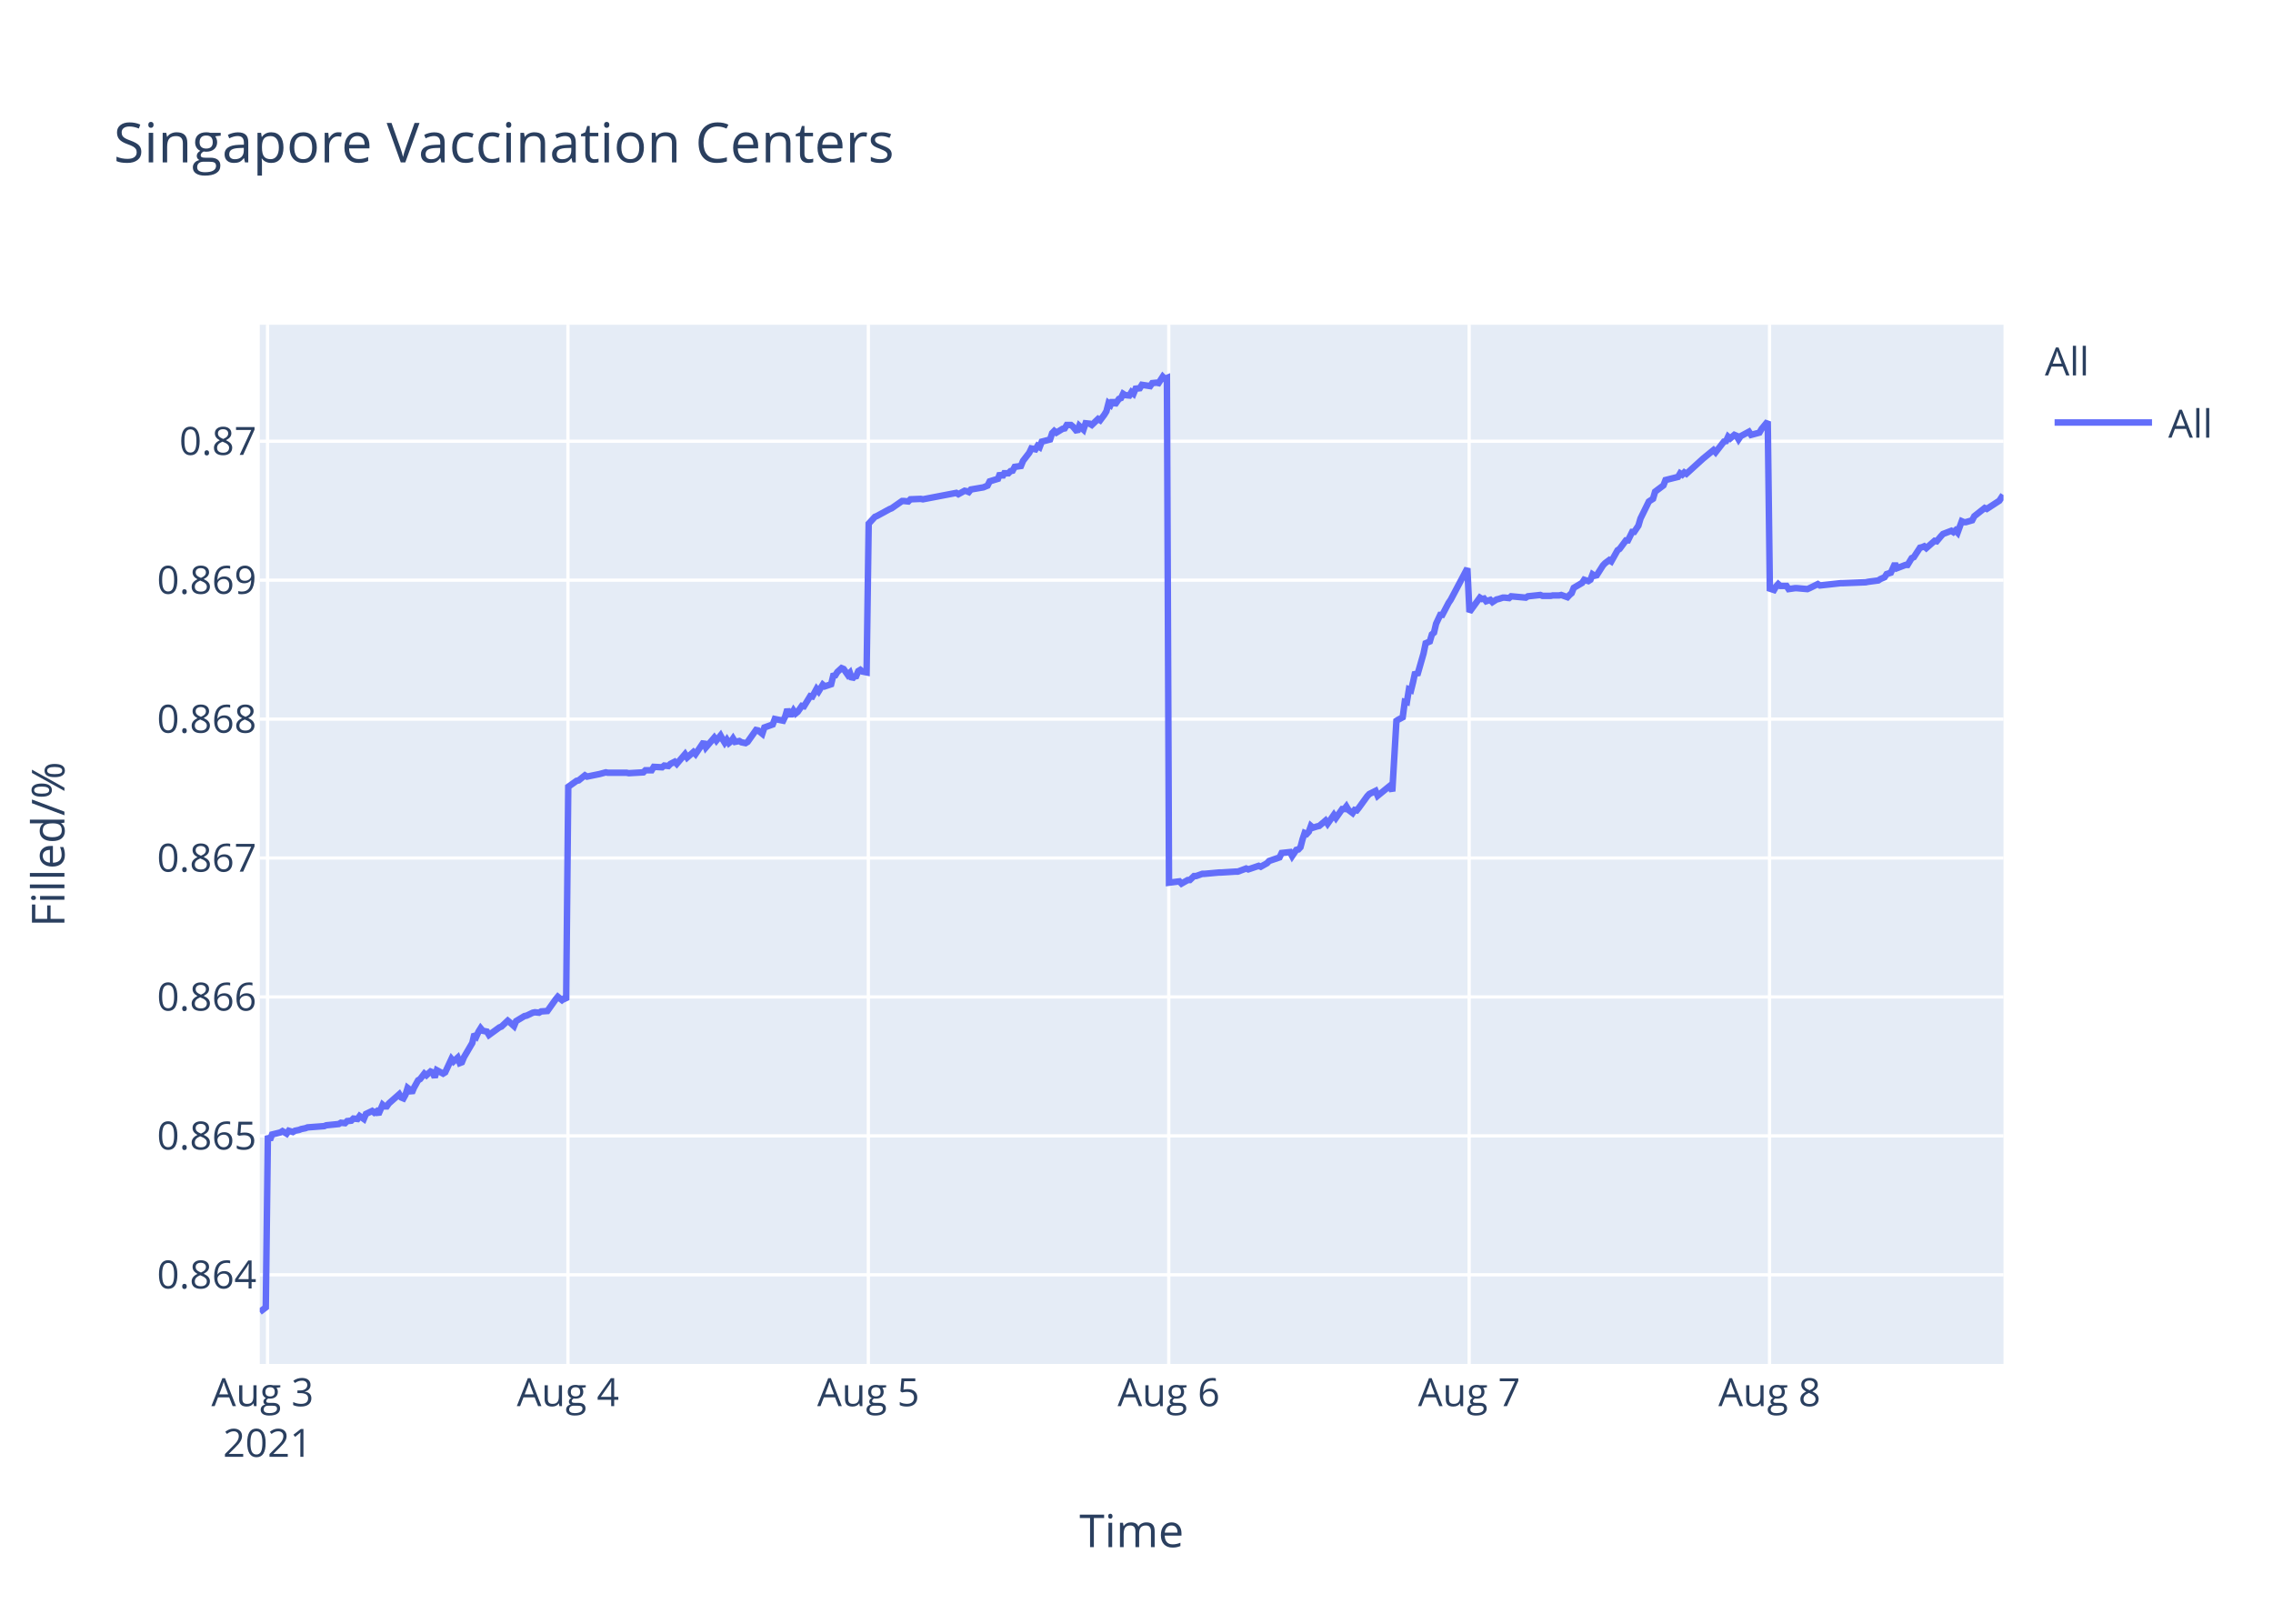
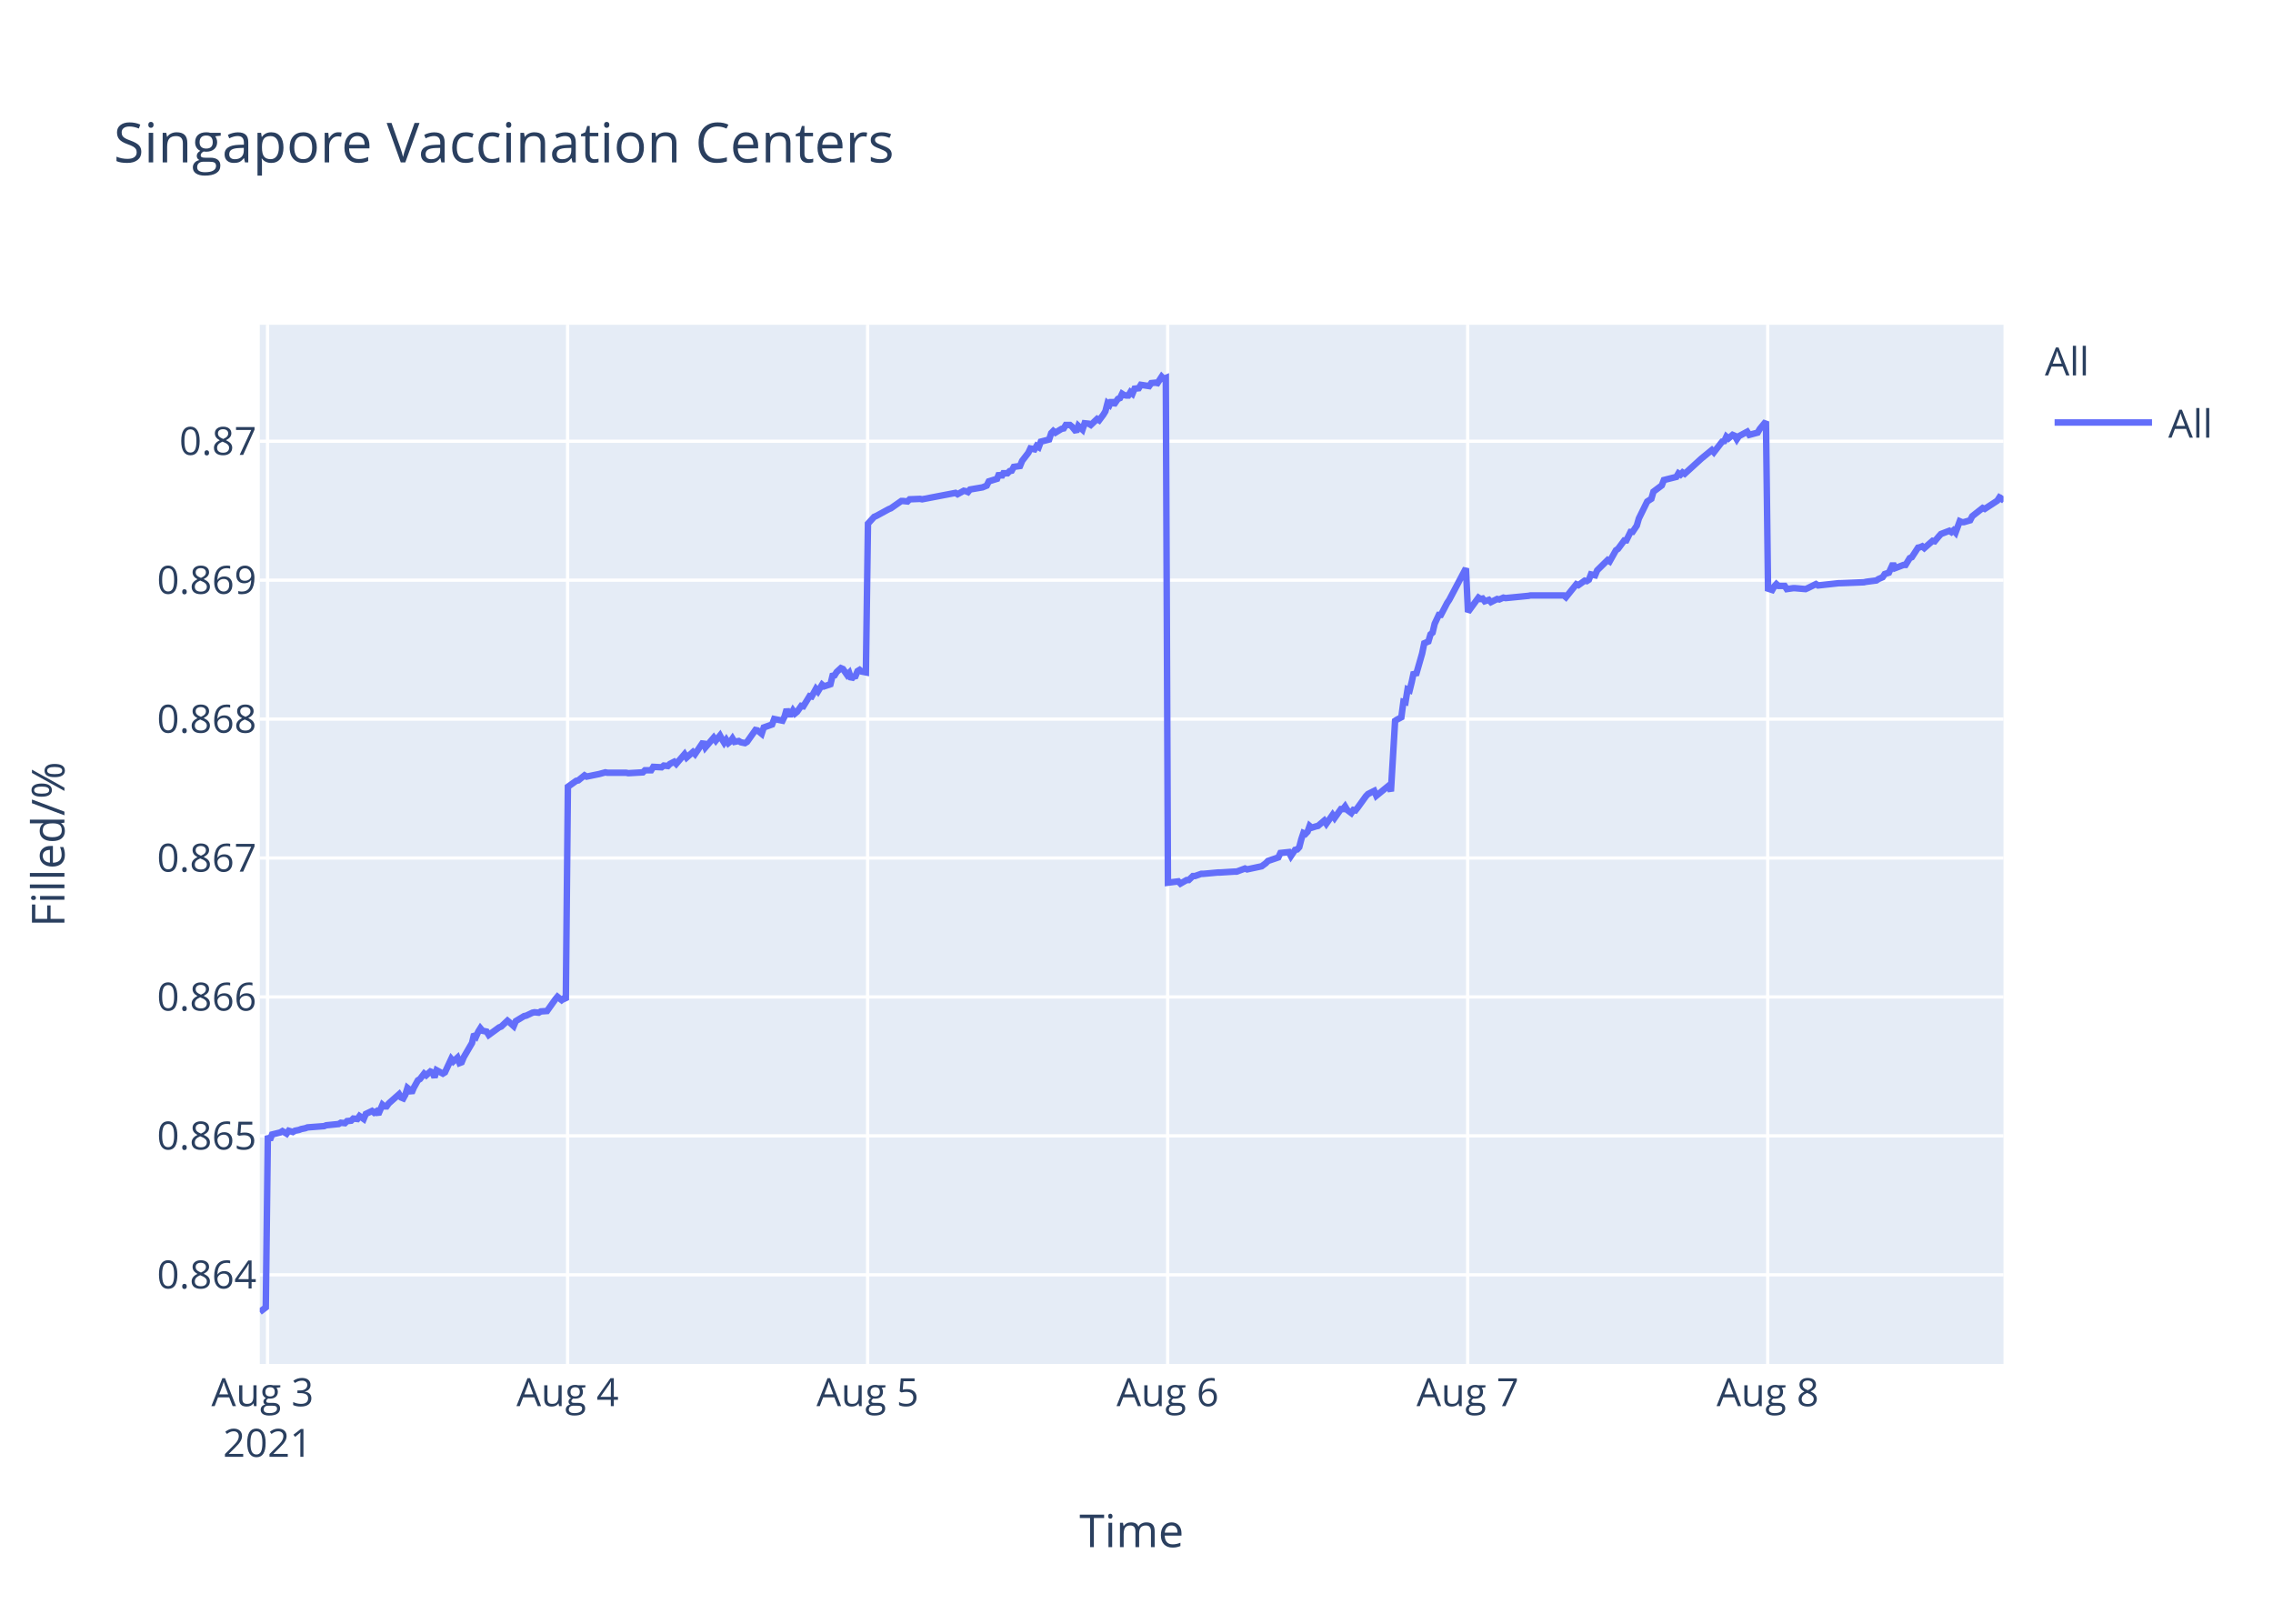
<svg xmlns="http://www.w3.org/2000/svg" class="main-svg" width="700" height="500" style="" viewBox="0 0 700 500">
  <rect x="0" y="0" width="700" height="500" style="fill: rgb(255, 255, 255); fill-opacity: 1;" />
-   <defs id="defs-a73b95">
+   <defs id="defs-9e9230">
    <g class="clips">
-       <clipPath id="clipa73b95xyplot" class="plotclip">
+       <clipPath id="clip9e9230xyplot" class="plotclip">
        <rect width="537" height="320" />
      </clipPath>
-       <clipPath class="axesclip" id="clipa73b95x">
+       <clipPath class="axesclip" id="clip9e9230x">
        <rect x="80" y="0" width="537" height="500" />
      </clipPath>
-       <clipPath class="axesclip" id="clipa73b95y">
+       <clipPath class="axesclip" id="clip9e9230y">
        <rect x="0" y="100" width="700" height="320" />
      </clipPath>
-       <clipPath class="axesclip" id="clipa73b95xy">
+       <clipPath class="axesclip" id="clip9e9230xy">
        <rect x="80" y="100" width="537" height="320" />
      </clipPath>
    </g>
    <g class="gradients" />
  </defs>
  <g class="bglayer">
    <rect class="bg" x="80" y="100" width="537" height="320" style="fill: rgb(229, 236, 246); fill-opacity: 1; stroke-width: 0;" />
  </g>
  <g class="layer-below">
    <g class="imagelayer" />
    <g class="shapelayer" />
  </g>
  <g class="cartesianlayer">
    <g class="subplot xy">
      <g class="layer-subplot">
        <g class="shapelayer" />
        <g class="imagelayer" />
      </g>
      <g class="gridlayer">
        <g class="x">
          <path class="xgrid crisp" transform="translate(82.4,0)" d="M0,100v320" style="stroke: rgb(255, 255, 255); stroke-opacity: 1; stroke-width: 1px;" />
-           <path class="xgrid crisp" transform="translate(174.91,0)" d="M0,100v320" style="stroke: rgb(255, 255, 255); stroke-opacity: 1; stroke-width: 1px;" />
-           <path class="xgrid crisp" transform="translate(267.42,0)" d="M0,100v320" style="stroke: rgb(255, 255, 255); stroke-opacity: 1; stroke-width: 1px;" />
-           <path class="xgrid crisp" transform="translate(359.93,0)" d="M0,100v320" style="stroke: rgb(255, 255, 255); stroke-opacity: 1; stroke-width: 1px;" />
-           <path class="xgrid crisp" transform="translate(452.44,0)" d="M0,100v320" style="stroke: rgb(255, 255, 255); stroke-opacity: 1; stroke-width: 1px;" />
-           <path class="xgrid crisp" transform="translate(544.95,0)" d="M0,100v320" style="stroke: rgb(255, 255, 255); stroke-opacity: 1; stroke-width: 1px;" />
+           <path class="xgrid crisp" transform="translate(174.8,0)" d="M0,100v320" style="stroke: rgb(255, 255, 255); stroke-opacity: 1; stroke-width: 1px;" />
+           <path class="xgrid crisp" transform="translate(267.2,0)" d="M0,100v320" style="stroke: rgb(255, 255, 255); stroke-opacity: 1; stroke-width: 1px;" />
+           <path class="xgrid crisp" transform="translate(359.6,0)" d="M0,100v320" style="stroke: rgb(255, 255, 255); stroke-opacity: 1; stroke-width: 1px;" />
+           <path class="xgrid crisp" transform="translate(451.99,0)" d="M0,100v320" style="stroke: rgb(255, 255, 255); stroke-opacity: 1; stroke-width: 1px;" />
+           <path class="xgrid crisp" transform="translate(544.39,0)" d="M0,100v320" style="stroke: rgb(255, 255, 255); stroke-opacity: 1; stroke-width: 1px;" />
        </g>
        <g class="y">
          <path class="ygrid crisp" transform="translate(0,392.55)" d="M80,0h537" style="stroke: rgb(255, 255, 255); stroke-opacity: 1; stroke-width: 1px;" />
          <path class="ygrid crisp" transform="translate(0,349.77)" d="M80,0h537" style="stroke: rgb(255, 255, 255); stroke-opacity: 1; stroke-width: 1px;" />
          <path class="ygrid crisp" transform="translate(0,306.99)" d="M80,0h537" style="stroke: rgb(255, 255, 255); stroke-opacity: 1; stroke-width: 1px;" />
          <path class="ygrid crisp" transform="translate(0,264.21)" d="M80,0h537" style="stroke: rgb(255, 255, 255); stroke-opacity: 1; stroke-width: 1px;" />
          <path class="ygrid crisp" transform="translate(0,221.43)" d="M80,0h537" style="stroke: rgb(255, 255, 255); stroke-opacity: 1; stroke-width: 1px;" />
          <path class="ygrid crisp" transform="translate(0,178.65)" d="M80,0h537" style="stroke: rgb(255, 255, 255); stroke-opacity: 1; stroke-width: 1px;" />
          <path class="ygrid crisp" transform="translate(0,135.87)" d="M80,0h537" style="stroke: rgb(255, 255, 255); stroke-opacity: 1; stroke-width: 1px;" />
        </g>
      </g>
      <g class="zerolinelayer" />
      <path class="xlines-below" />
      <path class="ylines-below" />
      <g class="overlines-below" />
      <g class="xaxislayer-below" />
      <g class="yaxislayer-below" />
      <g class="overaxes-below" />
-       <g class="plot" transform="translate(80,100)" clip-path="url('#clipa73b95xyplot')">
+       <g class="plot" transform="translate(80,100)" clip-path="url('#clip9e9230xyplot')">
        <g class="scatterlayer mlayer">
-           <g class="trace scatter trace658e00" style="stroke-miterlimit: 2; opacity: 1;">
+           <g class="trace scatter trace52c207" style="stroke-miterlimit: 2; opacity: 1;">
            <g class="fills" />
            <g class="errorbars" />
            <g class="lines">
-               <path class="js-line" d="M0,304L1.85,302.59L2.5,249.74L3.14,251.04L3.78,249.35L6.35,248.71L6.99,248.32L8.28,249.1L8.92,248.19L10.2,248.58L10.85,248.19L12.13,247.93L12.77,247.67L14.06,247.41L14.7,247.16L19.84,246.77L20.48,246.51L24.34,246.12L24.98,245.73L26.27,245.86L26.91,245.22L28.19,245.09L28.83,244.44L30.12,244.57L30.76,243.66L32.05,244.57L32.69,243.02L34.61,242.11L35.26,242.63L35.9,242.24L36.54,243.15L37.83,240.17L38.47,240.69L39.11,240.69L39.75,239.78L42.97,236.94L43.61,237.97L44.25,238.23L44.89,237.07L45.53,235L46.18,235.51L46.82,236.55L47.46,235L48.75,232.67L49.39,232.28L50.68,230.6L51.32,231.12L52.6,229.95L53.24,230.21L53.89,231.76L54.53,229.56L56.46,230.6L57.1,230.21L59.03,226.07L59.67,226.85L60.95,225.68L61.6,227.36L62.24,227.11L62.88,225.55L65.45,221.16L66.09,218.44L66.74,219.09L67.38,217.66L68.02,216.63L68.66,217.4L69.95,217.66L70.59,218.7L73.8,216.37L74.44,216.11L76.37,214.3L77.02,214.82L78.3,215.98L78.94,214.43L81.52,212.88L82.16,212.75L84.08,211.84L84.72,211.71L86.01,211.84L86.65,211.45L88.58,211.32L89.22,210.42L91.15,207.7L91.79,206.93L93.07,207.96L93.72,207.44L94.36,207.96L95,142.27L97.58,140.44L98.21,140.31L100.14,138.75L100.79,139.14L104,138.48L104.64,138.35L106.57,137.83L107.21,137.96L112.99,137.96L113.64,138.09L118.13,137.83L118.77,137.18L120.7,137.18L121.34,136.14L123.91,136.27L124.55,135.74L125.84,135.88L126.48,135.22L127.77,134.57L128.41,135.22L130.97,132.22L131.62,133.27L133.55,131.57L134.19,132.22L136.76,128.44L137.4,130.14L139.97,127.14L140.62,128.05L141.9,126.48L142.54,127.66L143.18,128.7L143.83,127.79L144.47,128.83L145.11,128.31L145.75,127.4L146.39,128.44L147.68,128.18L148.32,128.57L149.61,128.83L150.25,128.44L152.83,124.79L153.47,124.92L154.76,125.96L155.4,124.01L157.97,123.09L158.61,121.4L161.18,121.92L161.82,120.61L162.47,118.4L163.11,119.96L163.75,119.96L164.39,118.79L165.04,119.7L165.68,119.18L166.96,117.35L167.61,117.48L169.53,114.35L170.18,114.48L171.46,112.14L172.1,112.92L173.39,110.83L174.03,111.35L175.96,110.7L176.6,108.09L177.24,107.96L177.88,106.92L179.17,105.74L179.81,106L181.1,107.83L181.74,107.18L182.39,109.13L183.02,108.35L183.67,108.22L184.31,106.66L184.95,106.27L185.59,106.79L186.88,107.05L187.52,61.25L189.45,59.15L190.09,58.88L193.94,56.78L194.59,56.52L197.8,54.28L198.44,54.28L199.73,54.41L200.37,53.75L203.58,53.62L204.22,53.75L214.5,51.78L215.14,52.18L217.07,51.12L217.71,51.25L218.36,51.52L218.99,50.73L222.85,50.07L224.13,49.54L224.78,48.23L226.06,47.83L227.35,47.44L227.99,45.73L228.63,46.91L229.28,45.73L230.56,45.73L231.2,45.07L231.85,44.94L232.49,43.76L234.41,43.49L235.06,41.91L236.98,39.42L237.61,38.1L238.89,38.36L239.53,37.31L240.17,37.71L240.82,36L243.39,35.34L244.03,33.36L244.67,32.71L245.31,33.23L246.6,32.44L247.24,32.05L247.89,31.92L248.53,30.86L249.81,30.86L250.45,31.39L251.74,32.97L252.38,31.13L253.67,32.31L254.32,30.34L255.6,30.47L256.24,30.86L258.16,29.02L258.81,29.42L260.09,27.71L260.73,26.66L261.38,24.16L262.02,24.68L262.66,23.24L263.3,24.68L264.59,22.84L265.23,22.58L265.87,21.26L266.51,21.66L267.8,21.79L268.44,20.74L269.08,21.26L269.73,19.68L271.01,19.55L271.66,18.5L274.22,18.89L274.86,17.97L276.15,17.84L276.8,17.97L278.08,16L278.72,16.66L279.37,16.39L280.01,171.81L283.22,171.4L283.86,172.08L285.79,170.99L286.43,170.99L287.72,169.76L288.36,169.76L290.28,169.08L290.93,169.08L295.43,168.67L296.07,168.67L300.56,168.39L301.21,168.39L303.77,167.44L304.42,167.71L307.63,166.62L308.27,166.89L310.2,165.8L310.84,165.12L314.05,164.02L314.7,162.66L317.29,162.38L317.93,163.61L319.22,161.7L319.86,161.57L320.5,160.88L321.14,158.43L321.78,156.51L322.43,156.79L323.07,156.1L323.71,154.33L324.35,154.88L325.64,154.47L326.28,154.33L328.21,152.69L328.85,153.65L330.78,150.92L331.42,151.87L333.35,149.14L333.99,149.14L334.63,148.32L335.28,149.41L336.56,150.37L337.2,149.41L337.84,149.55L338.49,148.73L341.06,145.18L341.7,144.5L343.63,143.54L344.27,145.04L348.13,141.9L348.77,143.68L350.05,121.97L350.7,121.56L351.98,120.88L352.62,116.1L353.26,116.24L353.9,112.28L354.55,112.55L355.19,109.96L355.83,106.95L356.48,107.91L358.4,101.22L359.05,98.08L360.33,97.53L360.97,95.35L361.62,94.8L362.26,92.07L363.54,89.34L364.18,89.34L366.11,85.65L366.76,84.7L371.9,75L372.54,88.44L375.75,84.03L376.4,84.45L377.04,84.31L377.68,85.14L378.96,84.72L379.61,85.41L380.89,84.59L381.53,84.45L382.82,84.03L383.46,84.03L384.75,84.17L385.39,83.62L389.88,84.03L390.53,83.62L394.38,83.21L395.02,83.48L397.59,83.48L398.23,83.35L400.16,83.35L400.8,83.21L402.73,83.9L403.37,83.21L404.01,82.66L404.66,81.01L407.23,79.49L407.87,78.53L409.15,78.94L409.8,78.53L410.44,76.87L411.08,77.29L411.72,77.15L413.65,74.12L414.3,73.43L415.58,72.47L416.22,72.88L418.15,69.44L418.79,69.02L420.72,66.41L421.36,66.41L422.65,63.79L423.28,63.79L424.57,61.86L425.22,59.66L427.79,54.43L428.43,54.01L429.07,53.6L429.71,51.4L432.28,49.47L432.92,47.82L436.78,46.85L437.42,45.75L438.07,46.16L438.71,45.48L439.35,45.89L444.49,41.21L447.7,38.59L448.34,39.28L450.91,35.97L451.56,35.84L452.2,34.46L452.84,35.01L454.12,33.91L454.77,34.18L455.41,35.28L456.05,34.32L458.62,32.94L459.27,33.91L461.84,33.22L462.48,32.12L464.4,29.78L465.05,81.26L466.33,81.68L466.98,80.56L467.62,79.86L468.26,80.42L470.19,80.42L470.83,81.4L472.76,81.12L473.4,81.12L476.61,81.4L477.26,81.12L479.82,79.86L480.47,80.28L486.89,79.58L487.53,79.58L494.6,79.3L495.24,79.16L498.45,78.74L499.09,78.31L500.38,77.75L501.02,76.77L502.31,76.35L502.95,74.95L503.59,73.55L504.24,74.95L506.8,73.97L507.45,73.97L508.73,71.86L509.38,71.58L511.3,68.64L511.94,68.5L512.59,68.22L513.23,68.78L515.8,66.53L516.44,66.67L517.73,65.13L518.37,64.43L520.94,63.45L521.58,63.87L522.22,63.31L522.87,64.01L524.15,60.5L524.79,60.78L525.44,60.78L527.36,60.22L528.01,58.96L531.22,56.43L531.86,56.71L535.72,54.19L536.36,53.21L537,53.63" style="vector-effect: non-scaling-stroke; fill: none; stroke: rgb(99, 110, 250); stroke-opacity: 1; stroke-width: 2px; opacity: 1;" />
+               <path class="js-line" d="M0,304L1.85,302.59L2.49,249.74L3.13,251.04L3.78,249.35L6.34,248.71L6.98,248.32L8.27,249.1L8.91,248.19L10.19,248.58L10.83,248.19L12.11,247.93L12.76,247.67L14.04,247.41L14.69,247.16L19.82,246.77L20.46,246.51L24.31,246.12L24.95,245.73L26.23,245.86L26.88,245.22L28.16,245.09L28.8,244.44L30.08,244.57L30.72,243.66L32.01,244.57L32.65,243.02L34.57,242.11L35.21,242.63L35.86,242.24L36.5,243.15L37.78,240.17L38.42,240.69L39.06,240.69L39.71,239.78L42.92,236.94L43.56,237.97L44.2,238.23L44.84,237.07L45.48,235L46.12,235.51L46.76,236.55L47.4,235L48.69,232.67L49.33,232.28L50.62,230.6L51.26,231.12L52.54,229.95L53.18,230.21L53.82,231.76L54.46,229.56L56.39,230.6L57.03,230.21L58.96,226.07L59.6,226.85L60.88,225.68L61.52,227.36L62.17,227.11L62.81,225.55L65.37,221.16L66.01,218.44L66.66,219.09L67.3,217.66L67.94,216.63L68.58,217.4L69.86,217.66L70.51,218.7L73.71,216.37L74.36,216.11L76.28,214.3L76.92,214.82L78.2,215.98L78.85,214.43L81.42,212.88L82.06,212.75L83.98,211.84L84.62,211.71L85.9,211.84L86.55,211.45L88.47,211.32L89.11,210.42L91.04,207.7L91.68,206.93L92.96,207.96L93.61,207.44L94.25,207.96L94.89,142.27L97.46,140.44L98.1,140.31L100.02,138.75L100.67,139.14L103.87,138.48L104.51,138.35L106.44,137.83L107.08,137.96L112.85,137.96L113.5,138.09L117.99,137.83L118.63,137.18L120.55,137.18L121.2,136.14L123.76,136.27L124.41,135.74L125.69,135.88L126.33,135.22L127.62,134.57L128.25,135.22L130.82,132.22L131.46,133.27L133.39,131.57L134.03,132.22L136.6,128.44L137.24,130.14L139.8,127.14L140.45,128.05L141.73,126.48L142.37,127.66L143.01,128.7L143.65,127.79L144.3,128.83L144.94,128.31L145.58,127.4L146.22,128.44L147.5,128.18L148.15,128.57L149.43,128.83L150.07,128.44L152.65,124.79L153.29,124.92L154.57,125.96L155.21,124.01L157.78,123.09L158.42,121.4L160.99,121.92L161.63,120.61L162.27,118.4L162.91,119.96L163.56,119.96L164.2,118.79L164.84,119.7L165.48,119.18L166.77,117.35L167.41,117.48L169.33,114.35L169.97,114.48L171.26,112.14L171.9,112.92L173.18,110.83L173.82,111.35L175.75,110.7L176.39,108.09L177.03,107.96L177.67,106.92L178.96,105.74L179.6,106L180.88,107.83L181.52,107.18L182.17,109.13L182.81,108.35L183.45,108.22L184.09,106.66L184.73,106.27L185.37,106.79L186.66,107.05L187.3,61.25L189.22,59.15L189.86,58.88L193.71,56.78L194.36,56.52L197.56,54.28L198.21,54.28L199.49,54.41L200.13,53.75L203.34,53.62L203.98,53.75L214.25,51.78L214.89,52.18L216.81,51.12L217.45,51.25L218.1,51.52L218.73,50.73L222.59,50.07L223.87,49.54L224.51,48.23L225.79,47.83L227.07,47.44L227.72,45.73L228.36,46.91L229,45.73L230.29,45.73L230.93,45.07L231.57,44.94L232.21,43.76L234.13,43.49L234.78,41.91L236.7,39.42L237.32,38.1L238.61,38.36L239.24,37.31L239.89,37.71L240.53,36L243.1,35.34L243.74,33.36L244.38,32.71L245.02,33.23L246.3,32.44L246.95,32.05L247.59,31.92L248.23,30.86L249.51,30.86L250.15,31.39L251.44,32.97L252.08,31.13L253.37,32.31L254.02,30.34L255.29,30.47L255.93,30.86L257.86,29.02L258.5,29.42L259.78,27.71L260.42,26.66L261.07,24.16L261.71,24.68L262.35,23.24L262.99,24.68L264.27,22.84L264.92,22.58L265.56,21.26L266.19,21.66L266.84,21.79L267.48,21.79L268.12,20.74L268.76,21.26L269.41,19.68L270.69,19.55L271.33,18.5L273.9,18.89L274.54,17.97L275.82,17.84L276.47,17.97L277.75,16L278.39,16.66L279.03,16.39L279.68,171.81L282.88,171.4L283.53,172.08L285.45,170.99L286.09,170.99L287.37,169.76L288.01,169.76L289.94,169.08L290.58,169.08L295.07,168.67L295.72,168.67L300.21,168.39L300.85,168.39L303.41,167.44L304.06,167.71L307.9,166.89L308.55,166.75L309.83,165.8L310.47,165.12L313.68,164.02L314.32,162.66L316.91,162.38L317.55,163.61L318.83,161.7L319.48,161.57L320.12,160.88L320.76,158.43L321.4,156.51L322.04,156.79L322.69,156.1L323.32,154.33L323.97,154.88L325.25,154.47L325.89,154.33L327.82,152.69L328.46,153.65L330.38,150.92L331.02,151.87L332.95,149.14L333.59,149.14L334.23,148.32L334.88,149.41L336.16,150.37L336.8,149.41L337.44,149.55L338.09,148.73L340.65,145.18L341.3,144.5L343.22,143.54L343.86,145.04L347.71,141.9L348.35,143.68L349.64,121.97L350.28,121.56L351.56,120.88L352.2,116.1L352.84,116.24L353.48,112.28L354.13,112.55L354.77,109.96L355.41,106.95L356.05,107.91L357.97,101.22L358.62,98.08L359.9,97.53L360.54,95.35L361.18,94.8L361.83,92.07L363.11,89.34L363.75,89.34L365.68,85.65L366.32,84.7L371.45,75L372.09,88.44L375.31,84.03L375.95,84.45L376.59,84.31L377.23,85.14L378.51,84.72L379.15,85.41L381.07,84.45L381.72,84.59L383,84.03L383.65,84.17L390.7,83.48L391.35,83.35L401.61,83.35L402.25,83.9L405.46,79.9L406.1,80.18L408.03,78.8L408.67,78.94L409.31,78.53L409.95,76.87L411.23,77.15L411.87,75.63L415.08,72.47L415.72,72.88L417.65,69.44L418.29,69.02L420.22,66.41L420.86,66.41L422.14,63.79L422.78,63.79L424.07,61.86L424.71,59.66L427.28,54.43L427.92,54.01L428.56,53.6L429.2,51.4L431.77,49.47L432.41,47.82L436.26,46.85L436.9,45.75L437.54,46.16L438.18,45.48L438.83,45.89L443.96,41.21L447.17,38.59L447.81,39.28L450.38,35.97L451.02,35.84L451.66,34.46L452.3,35.01L453.58,33.91L454.23,34.18L454.87,35.28L455.51,34.32L458.08,32.94L458.72,33.91L461.29,33.22L461.93,32.12L463.85,29.78L464.49,81.26L465.78,81.68L466.42,80.56L467.06,79.86L467.7,80.42L469.63,80.42L470.27,81.4L472.19,81.12L472.84,81.12L476.05,81.4L476.69,81.12L479.25,79.86L479.9,80.28L486.31,79.58L486.95,79.58L494.01,79.3L494.65,79.16L497.86,78.74L498.5,78.31L499.78,77.75L500.42,76.77L501.71,76.35L502.35,74.95L502.99,73.55L503.64,74.95L506.2,73.97L506.84,73.97L508.13,71.86L508.77,71.58L510.69,68.64L511.33,68.5L511.97,68.22L512.62,68.78L515.18,66.53L515.83,66.67L517.11,65.13L517.75,64.43L520.32,63.45L520.96,63.87L521.6,63.31L522.24,64.01L523.53,60.5L524.17,60.78L524.81,60.78L526.73,60.22L527.38,58.96L530.59,56.43L531.22,56.71L535.08,54.19L535.72,53.21L536.36,53.63L537,52.79" style="vector-effect: non-scaling-stroke; fill: none; stroke: rgb(99, 110, 250); stroke-opacity: 1; stroke-width: 2px; opacity: 1;" />
            </g>
            <g class="points" />
            <g class="text" />
          </g>
        </g>
      </g>
      <g class="overplot" />
      <path class="xlines-above crisp" d="M0,0" style="fill: none;" />
      <path class="ylines-above crisp" d="M0,0" style="fill: none;" />
      <g class="overlines-above" />
      <g class="xaxislayer-above">
        <g class="xtick">
          <text text-anchor="middle" x="0" y="433" transform="translate(82.4,0)" style="font-family: 'Open Sans', verdana, arial, sans-serif; font-size: 12px; fill: rgb(42, 63, 95); fill-opacity: 1; white-space: pre;">
            <tspan class="line" dy="0em" x="0" y="433">Aug 3</tspan>
            <tspan class="line" dy="1.3em" x="0" y="433">2021</tspan>
          </text>
        </g>
        <g class="xtick">
-           <text text-anchor="middle" x="0" y="433" transform="translate(174.91,0)" style="font-family: 'Open Sans', verdana, arial, sans-serif; font-size: 12px; fill: rgb(42, 63, 95); fill-opacity: 1; white-space: pre;">Aug 4</text>
+           <text text-anchor="middle" x="0" y="433" transform="translate(174.8,0)" style="font-family: 'Open Sans', verdana, arial, sans-serif; font-size: 12px; fill: rgb(42, 63, 95); fill-opacity: 1; white-space: pre;">Aug 4</text>
        </g>
        <g class="xtick">
-           <text text-anchor="middle" x="0" y="433" transform="translate(267.42,0)" style="font-family: 'Open Sans', verdana, arial, sans-serif; font-size: 12px; fill: rgb(42, 63, 95); fill-opacity: 1; white-space: pre;">Aug 5</text>
+           <text text-anchor="middle" x="0" y="433" transform="translate(267.2,0)" style="font-family: 'Open Sans', verdana, arial, sans-serif; font-size: 12px; fill: rgb(42, 63, 95); fill-opacity: 1; white-space: pre;">Aug 5</text>
        </g>
        <g class="xtick">
-           <text text-anchor="middle" x="0" y="433" transform="translate(359.93,0)" style="font-family: 'Open Sans', verdana, arial, sans-serif; font-size: 12px; fill: rgb(42, 63, 95); fill-opacity: 1; white-space: pre;">Aug 6</text>
+           <text text-anchor="middle" x="0" y="433" transform="translate(359.6,0)" style="font-family: 'Open Sans', verdana, arial, sans-serif; font-size: 12px; fill: rgb(42, 63, 95); fill-opacity: 1; white-space: pre;">Aug 6</text>
        </g>
        <g class="xtick">
-           <text text-anchor="middle" x="0" y="433" transform="translate(452.44,0)" style="font-family: 'Open Sans', verdana, arial, sans-serif; font-size: 12px; fill: rgb(42, 63, 95); fill-opacity: 1; white-space: pre;">Aug 7</text>
+           <text text-anchor="middle" x="0" y="433" transform="translate(451.99,0)" style="font-family: 'Open Sans', verdana, arial, sans-serif; font-size: 12px; fill: rgb(42, 63, 95); fill-opacity: 1; white-space: pre;">Aug 7</text>
        </g>
        <g class="xtick">
-           <text text-anchor="middle" x="0" y="433" transform="translate(544.95,0)" style="font-family: 'Open Sans', verdana, arial, sans-serif; font-size: 12px; fill: rgb(42, 63, 95); fill-opacity: 1; white-space: pre;">Aug 8</text>
+           <text text-anchor="middle" x="0" y="433" transform="translate(544.39,0)" style="font-family: 'Open Sans', verdana, arial, sans-serif; font-size: 12px; fill: rgb(42, 63, 95); fill-opacity: 1; white-space: pre;">Aug 8</text>
        </g>
      </g>
      <g class="yaxislayer-above">
        <g class="ytick">
          <text text-anchor="end" x="79" y="4.2" transform="translate(0,392.55)" style="font-family: 'Open Sans', verdana, arial, sans-serif; font-size: 12px; fill: rgb(42, 63, 95); fill-opacity: 1; white-space: pre;">0.864</text>
        </g>
        <g class="ytick">
          <text text-anchor="end" x="79" y="4.2" transform="translate(0,349.77)" style="font-family: 'Open Sans', verdana, arial, sans-serif; font-size: 12px; fill: rgb(42, 63, 95); fill-opacity: 1; white-space: pre;">0.865</text>
        </g>
        <g class="ytick">
          <text text-anchor="end" x="79" y="4.2" transform="translate(0,306.99)" style="font-family: 'Open Sans', verdana, arial, sans-serif; font-size: 12px; fill: rgb(42, 63, 95); fill-opacity: 1; white-space: pre;">0.866</text>
        </g>
        <g class="ytick">
          <text text-anchor="end" x="79" y="4.2" transform="translate(0,264.21)" style="font-family: 'Open Sans', verdana, arial, sans-serif; font-size: 12px; fill: rgb(42, 63, 95); fill-opacity: 1; white-space: pre;">0.867</text>
        </g>
        <g class="ytick">
          <text text-anchor="end" x="79" y="4.2" transform="translate(0,221.43)" style="font-family: 'Open Sans', verdana, arial, sans-serif; font-size: 12px; fill: rgb(42, 63, 95); fill-opacity: 1; white-space: pre;">0.868</text>
        </g>
        <g class="ytick">
          <text text-anchor="end" x="79" y="4.2" transform="translate(0,178.65)" style="font-family: 'Open Sans', verdana, arial, sans-serif; font-size: 12px; fill: rgb(42, 63, 95); fill-opacity: 1; white-space: pre;">0.869</text>
        </g>
        <g class="ytick">
          <text text-anchor="end" x="79" y="4.2" transform="translate(0,135.87)" style="font-family: 'Open Sans', verdana, arial, sans-serif; font-size: 12px; fill: rgb(42, 63, 95); fill-opacity: 1; white-space: pre;">0.87</text>
        </g>
      </g>
      <g class="overaxes-above" />
    </g>
  </g>
  <g class="polarlayer" />
  <g class="ternarylayer" />
  <g class="geolayer" />
  <g class="funnelarealayer" />
  <g class="pielayer" />
  <g class="treemaplayer" />
  <g class="sunburstlayer" />
  <g class="glimages" />
-   <defs id="topdefs-a73b95">
+   <defs id="topdefs-9e9230">
    <g class="clips" />
-     <clipPath id="legenda73b95">
+     <clipPath id="legend9e9230">
      <rect width="60" height="45" x="0" y="0" />
    </clipPath>
  </defs>
  <g class="layer-above">
    <g class="imagelayer" />
    <g class="shapelayer" />
  </g>
  <g class="infolayer">
    <g class="legend" pointer-events="all" transform="translate(627.74,100)">
      <rect class="bg" shape-rendering="crispEdges" width="60" height="45" x="0" y="0" style="stroke: rgb(68, 68, 68); stroke-opacity: 1; fill: rgb(255, 255, 255); fill-opacity: 1; stroke-width: 0px;" />
-       <g class="scrollbox" transform="" clip-path="url('#legenda73b95')">
+       <g class="scrollbox" transform="" clip-path="url('#legend9e9230')">
        <text class="legendtitletext" text-anchor="start" x="2" y="15.6" style="font-family: 'Open Sans', verdana, arial, sans-serif; font-size: 12px; fill: rgb(42, 63, 95); fill-opacity: 1; white-space: pre;">All</text>
        <g class="groups" transform="">
          <g class="traces" transform="translate(0,30.1)" style="opacity: 1;">
            <text class="legendtext" text-anchor="start" x="40" y="4.68" style="font-family: 'Open Sans', verdana, arial, sans-serif; font-size: 12px; fill: rgb(42, 63, 95); fill-opacity: 1; white-space: pre;">All</text>
            <g class="layers" style="opacity: 1;">
              <g class="legendfill" />
              <g class="legendlines">
                <path class="js-line" d="M5,0h30" style="fill: none; stroke: rgb(99, 110, 250); stroke-opacity: 1; stroke-width: 2px;" />
              </g>
              <g class="legendsymbols">
                <g class="legendpoints" />
              </g>
            </g>
            <rect class="legendtoggle" x="0" y="-9.5" width="54.891" height="19" style="fill: rgb(0, 0, 0); fill-opacity: 0;" />
          </g>
        </g>
      </g>
      <rect class="scrollbar" rx="20" ry="3" width="0" height="0" x="0" y="0" style="fill: rgb(128, 139, 164); fill-opacity: 1;" />
    </g>
    <g class="g-gtitle">
      <text class="gtitle" x="35" y="50" text-anchor="start" dy="0em" style="font-family: 'Open Sans', verdana, arial, sans-serif; font-size: 17px; fill: rgb(42, 63, 95); opacity: 1; font-weight: normal; white-space: pre;">Singapore Vaccination Centers</text>
    </g>
    <g class="g-xtitle">
      <text class="xtitle" x="348.5" y="476.409" text-anchor="middle" style="font-family: 'Open Sans', verdana, arial, sans-serif; font-size: 14px; fill: rgb(42, 63, 95); opacity: 1; font-weight: normal; white-space: pre;">Time</text>
    </g>
    <g class="g-ytitle">
      <text class="ytitle" transform="rotate(-90,19.84063,260)" x="19.841" y="260" text-anchor="middle" style="font-family: 'Open Sans', verdana, arial, sans-serif; font-size: 14px; fill: rgb(42, 63, 95); opacity: 1; font-weight: normal; white-space: pre;">Filled/%</text>
    </g>
  </g>
</svg>
